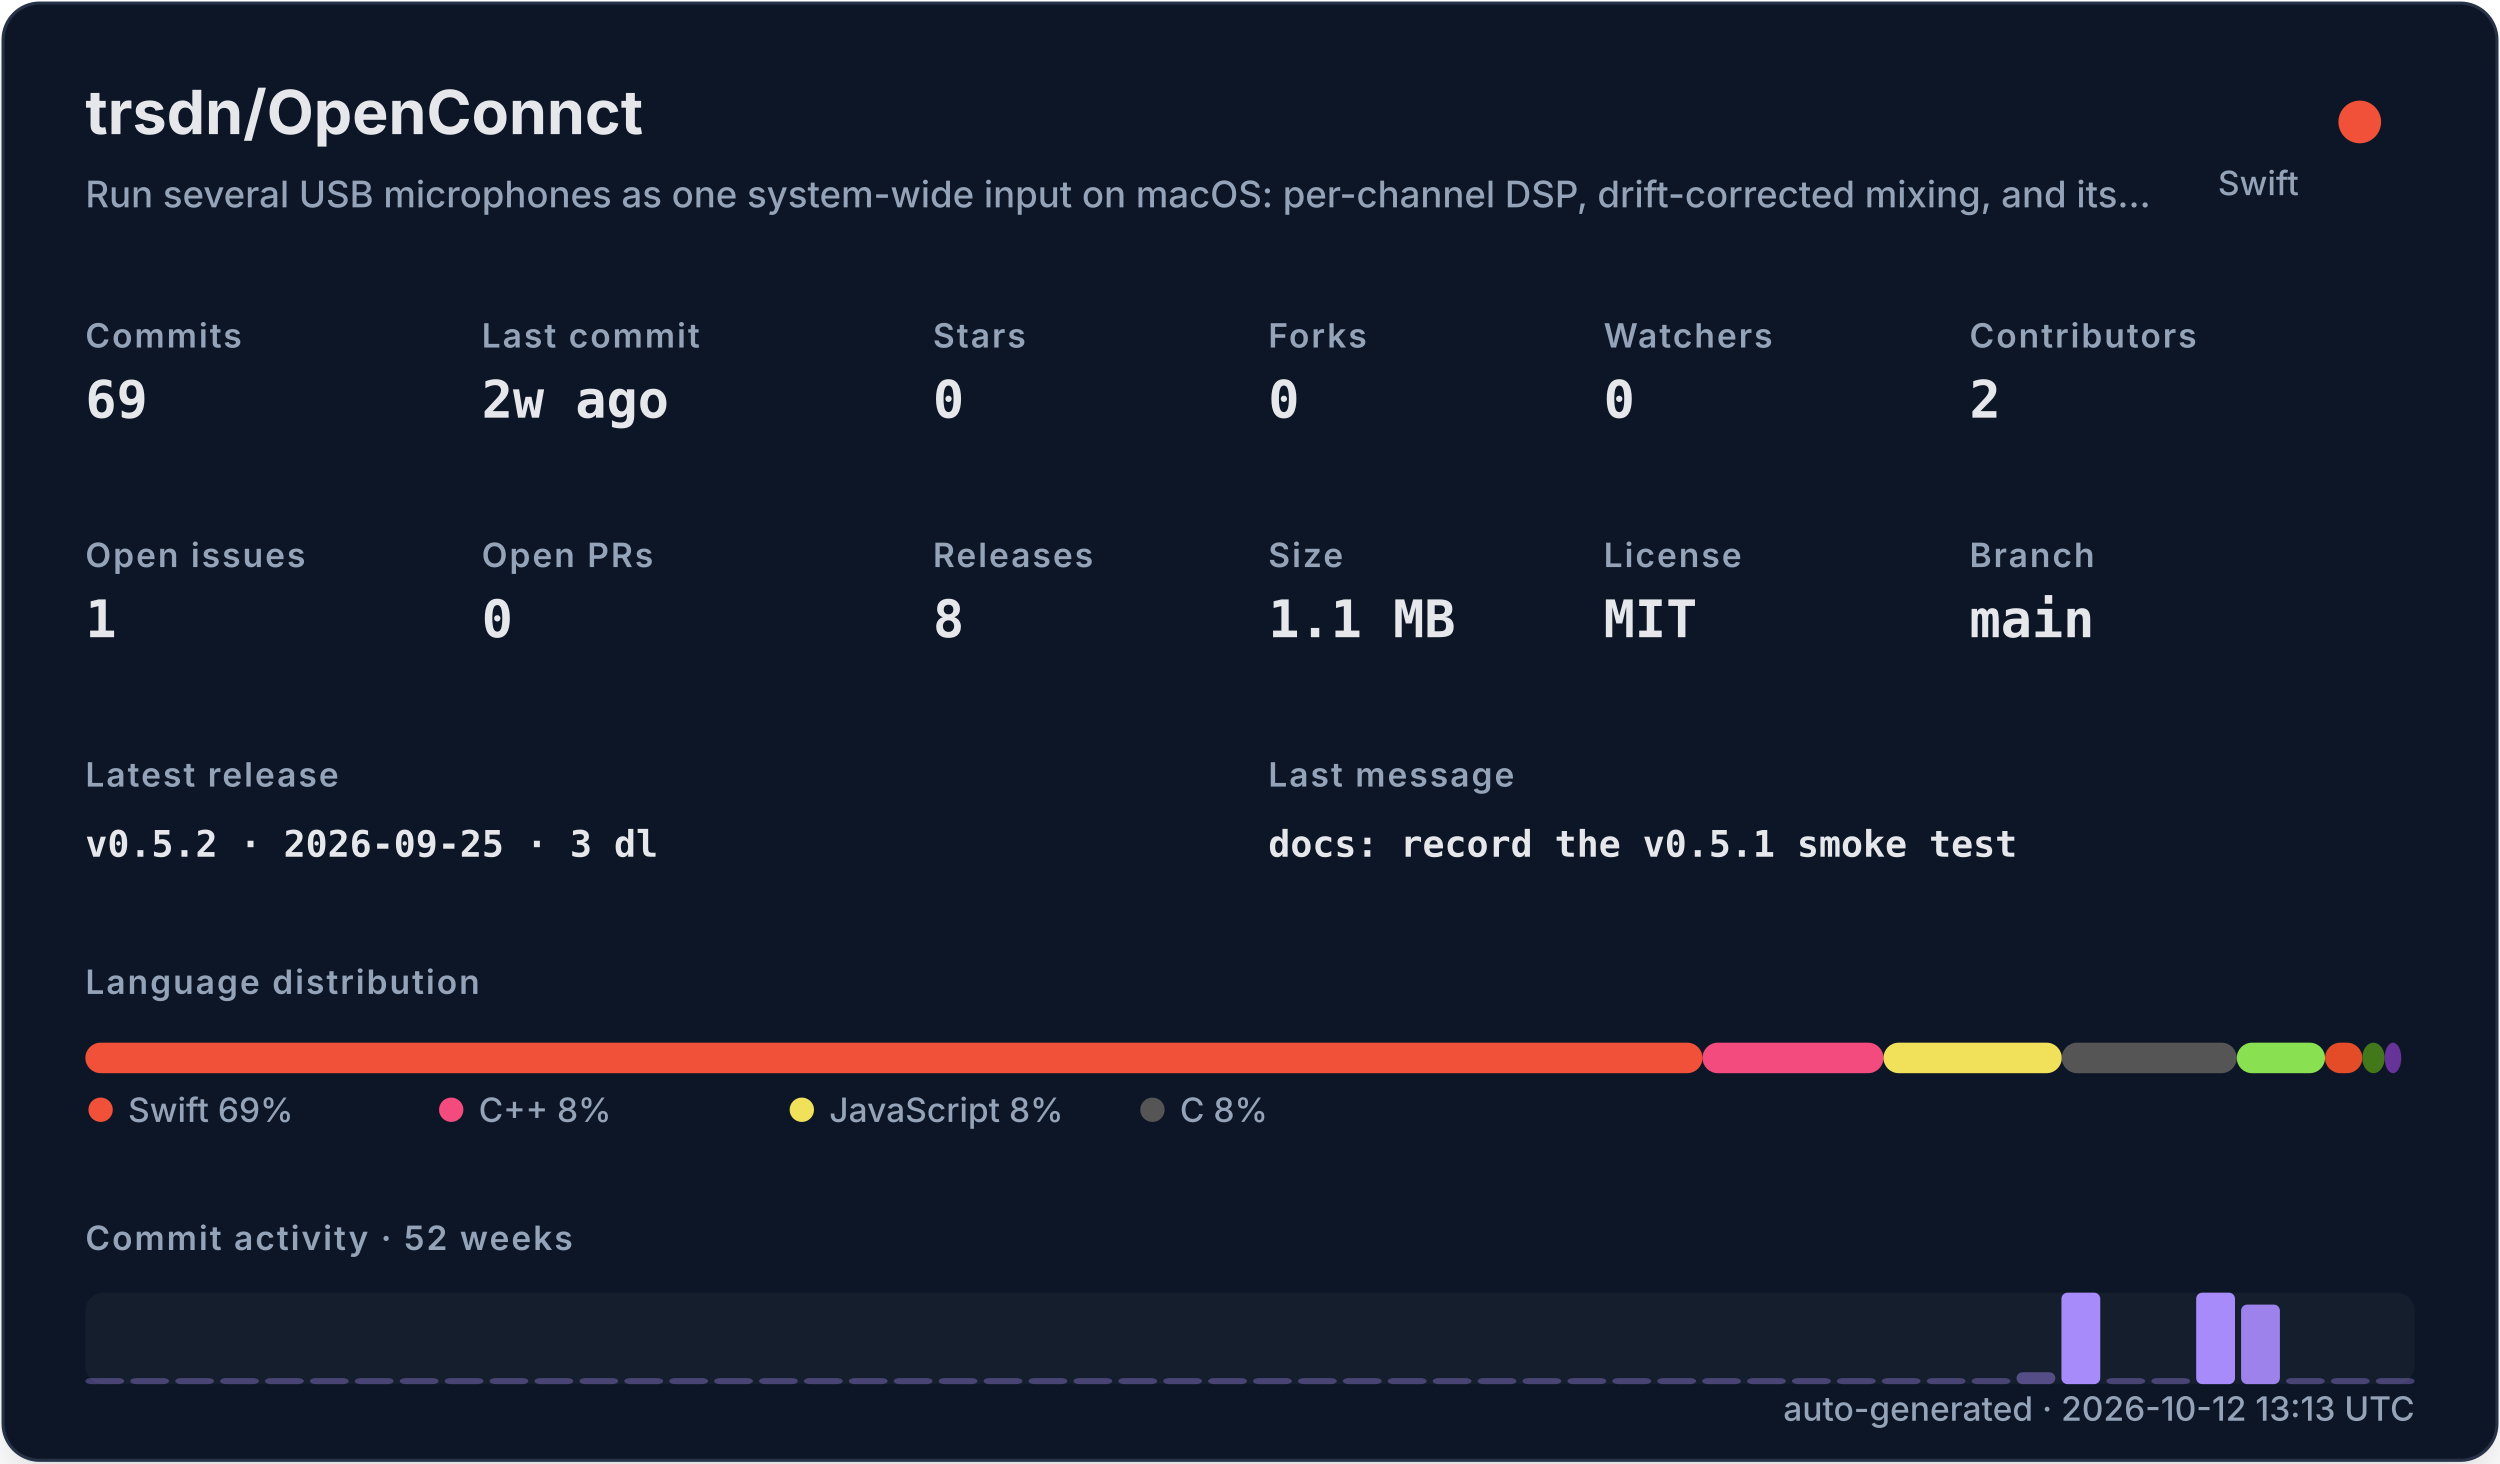
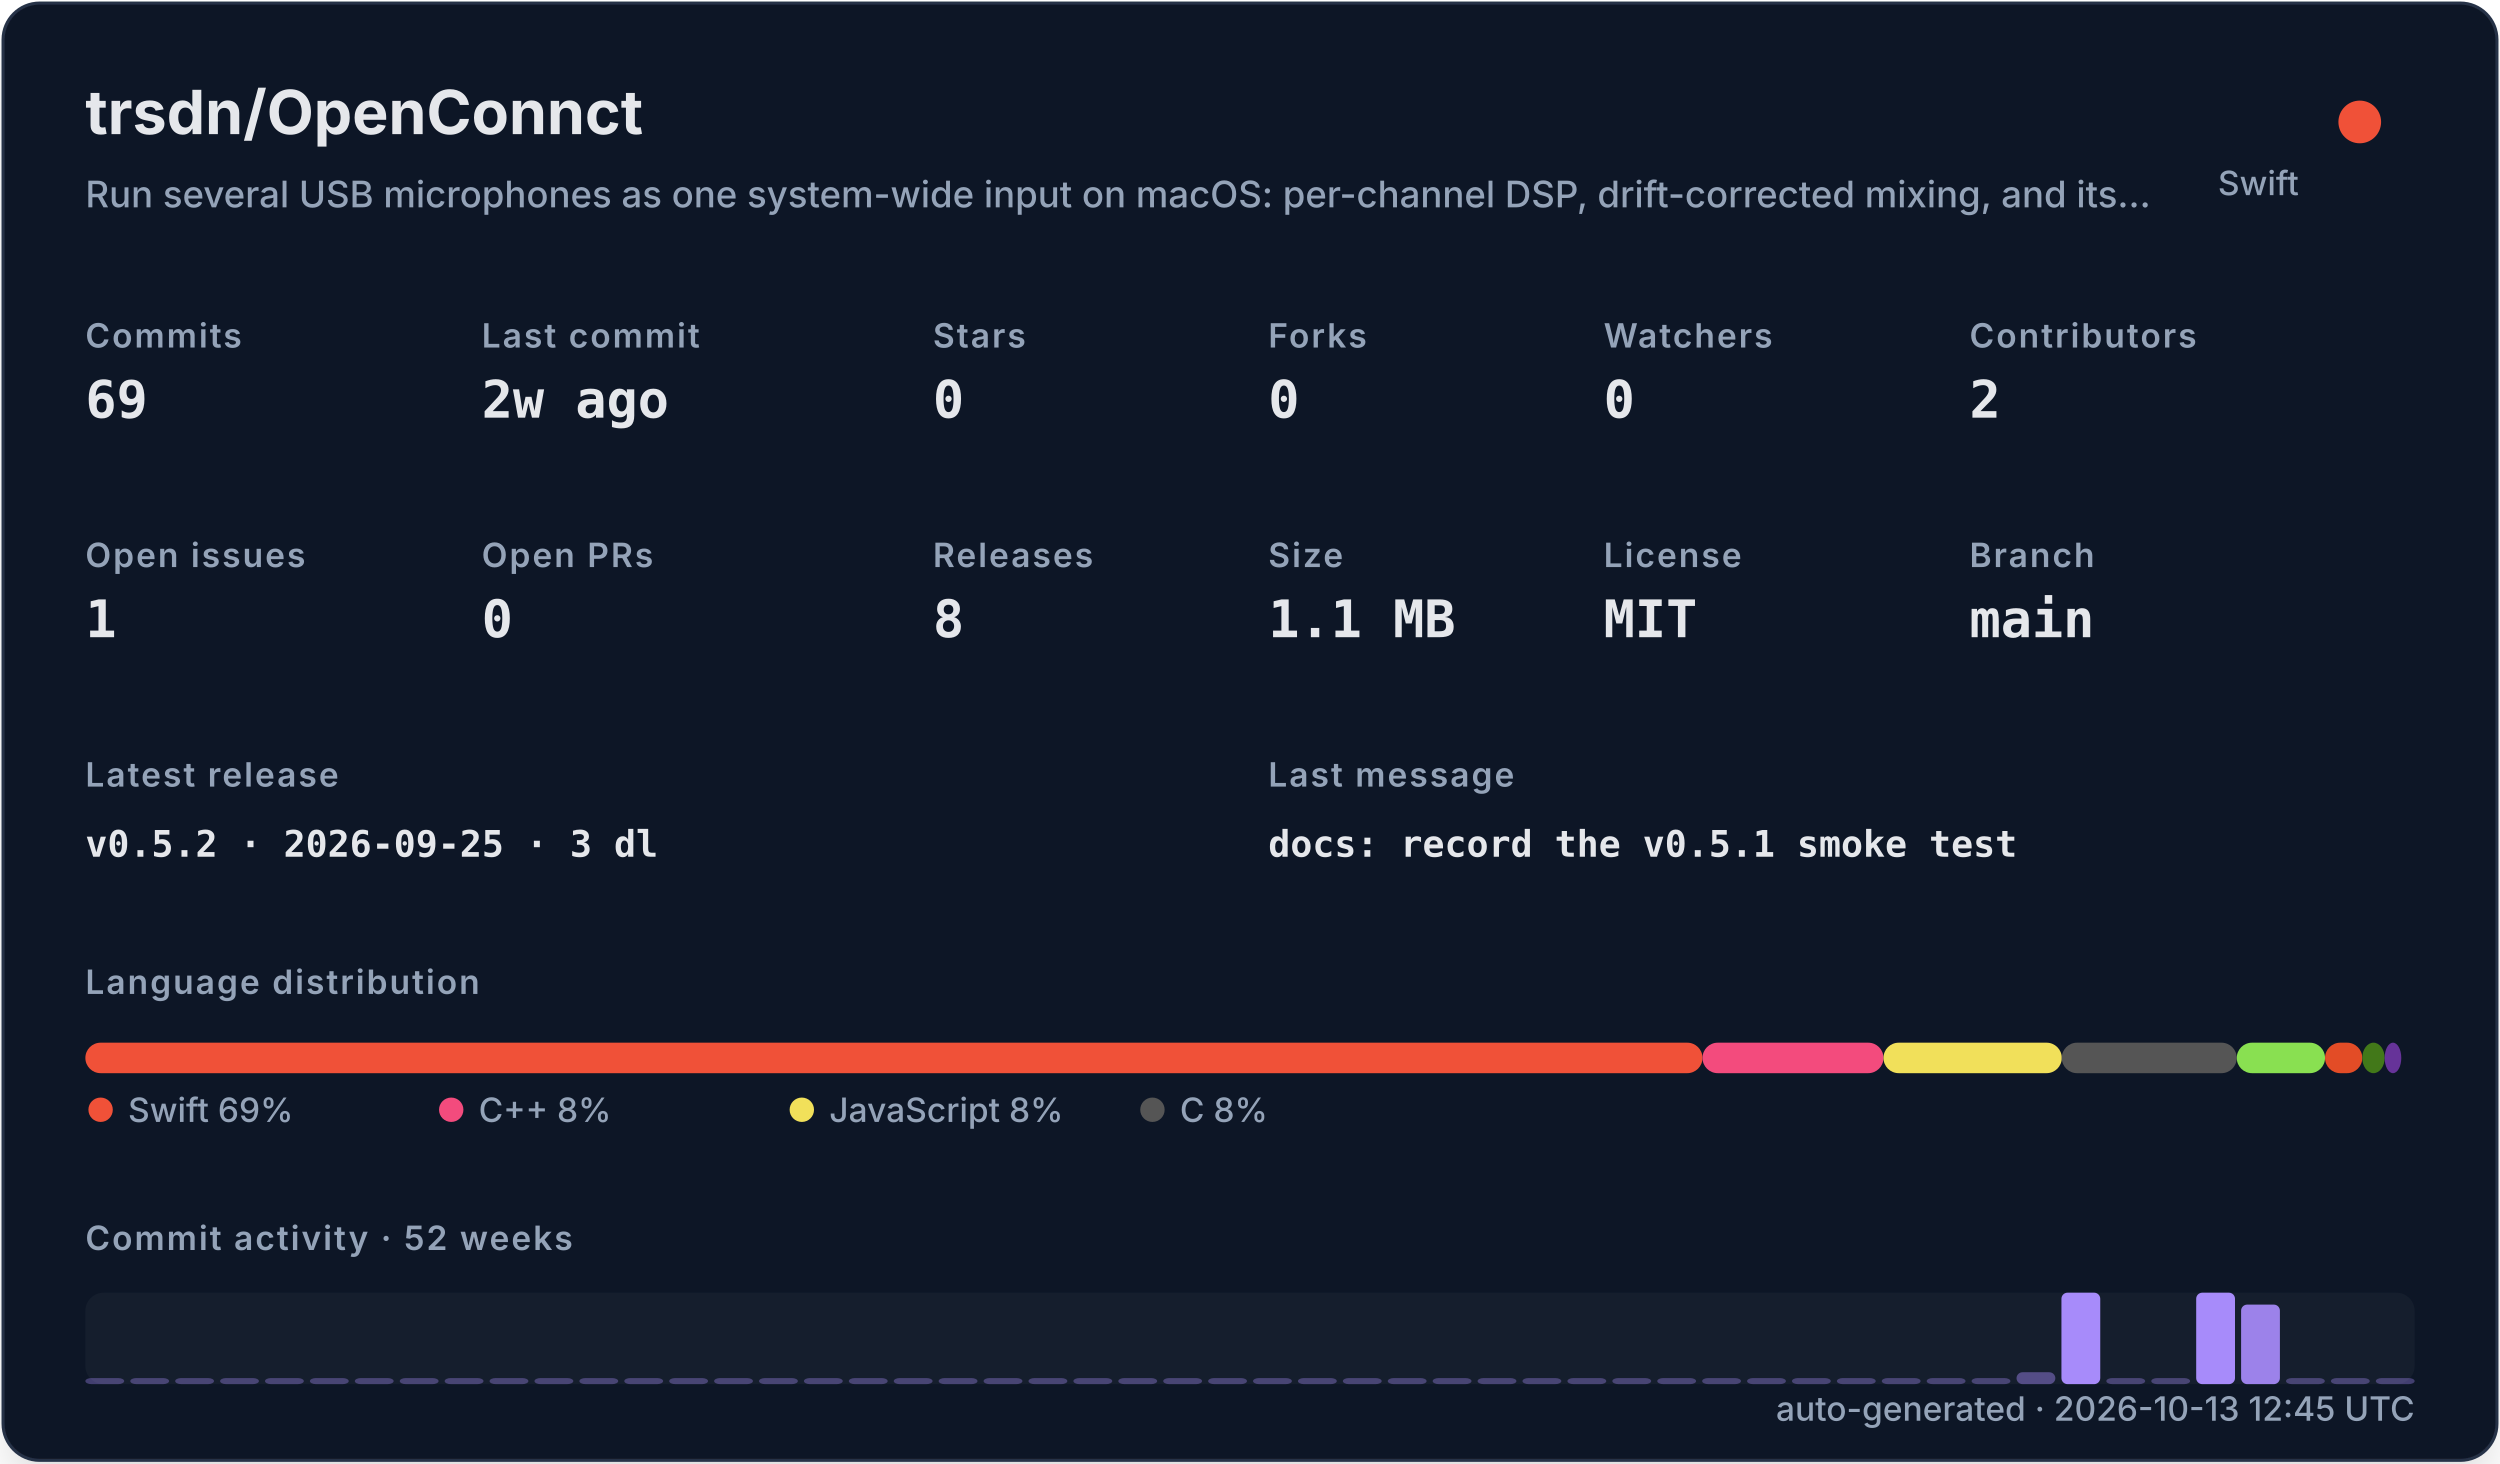
<svg xmlns="http://www.w3.org/2000/svg" width="820" height="480" viewBox="0 0 820 480" role="img">
  <defs>
    <filter id="shadow" x="-10%" y="-10%" width="120%" height="120%">
      <feDropShadow dx="0" dy="8" stdDeviation="10" flood-color="#000000" flood-opacity="0.16" />
    </filter>
    <style>
    .title { font: 700 20px -apple-system,BlinkMacSystemFont,"Segoe UI",sans-serif; fill: #e5e7eb; }
    .subtitle { font: 500 12px -apple-system,BlinkMacSystemFont,"Segoe UI",sans-serif; fill: #94a3b8; }
    .label { font: 600 11px -apple-system,BlinkMacSystemFont,"Segoe UI",sans-serif; fill: #94a3b8; text-transform: uppercase; letter-spacing: .06em; }
    .value { font: 700 17px ui-monospace,SFMono-Regular,Menlo,monospace; fill: #e5e7eb; }
    .small { font: 500 11px -apple-system,BlinkMacSystemFont,"Segoe UI",sans-serif; fill: #94a3b8; }
    .tiny { font: 500 10px -apple-system,BlinkMacSystemFont,"Segoe UI",sans-serif; fill: #94a3b8; }
    .mono { font: 650 12px ui-monospace,SFMono-Regular,Menlo,monospace; fill: #e5e7eb; }
  </style>
  </defs>
  <rect x="1" y="1" width="818" height="478" rx="12" fill="#111827" stroke="#263247" filter="url(#shadow)" />
  <text x="28" y="44" class="title">trsdn/OpenConnct</text>
  <text x="28" y="68" class="subtitle">Run several USB microphones as one system-wide input on macOS: per-channel DSP, drift-corrected mixing, and its…</text>
  <circle cx="774" cy="40" r="7" fill="#F05138" />
  <text x="754" y="64" text-anchor="end" class="small">Swift</text>
  <text x="28" y="114" class="label">Commits</text>
  <text x="28" y="137" class="value">69</text>
  <text x="158" y="114" class="label">Last commit</text>
  <text x="158" y="137" class="value">2w ago</text>
  <text x="306" y="114" class="label">Stars</text>
  <text x="306" y="137" class="value">0</text>
  <text x="416" y="114" class="label">Forks</text>
  <text x="416" y="137" class="value">0</text>
  <text x="526" y="114" class="label">Watchers</text>
  <text x="526" y="137" class="value">0</text>
  <text x="646" y="114" class="label">Contributors</text>
  <text x="646" y="137" class="value">2</text>
  <text x="28" y="186" class="label">Open issues</text>
  <text x="28" y="209" class="value">1</text>
  <text x="158" y="186" class="label">Open PRs</text>
  <text x="158" y="209" class="value">0</text>
  <text x="306" y="186" class="label">Releases</text>
  <text x="306" y="209" class="value">8</text>
  <text x="416" y="186" class="label">Size</text>
  <text x="416" y="209" class="value">1.1 MB</text>
  <text x="526" y="186" class="label">License</text>
  <text x="526" y="209" class="value">MIT</text>
  <text x="646" y="186" class="label">Branch</text>
  <text x="646" y="209" class="value">main</text>
  <text x="28" y="258" class="label">Latest release</text>
  <text x="28" y="281" class="mono">v0.5.2 · 2026-09-25 · 3 dl</text>
  <text x="416" y="258" class="label">Last message</text>
  <text x="416" y="281" class="mono">docs: record the v0.5.1 smoke test</text>
  <text x="28" y="326" class="label">Language distribution</text>
  <rect x="28.00" y="342" width="530.42" height="10" rx="5" fill="#F05138" />
  <rect x="558.42" y="342" width="59.36" height="10" rx="5" fill="#f34b7d" />
  <rect x="617.78" y="342" width="58.49" height="10" rx="5" fill="#f1e05a" />
  <rect x="676.27" y="342" width="57.38" height="10" rx="5" fill="#555555" />
  <rect x="733.66" y="342" width="28.95" height="10" rx="5" fill="#89e051" />
  <rect x="762.61" y="342" width="12.22" height="10" rx="5" fill="#e34c26" />
  <rect x="774.83" y="342" width="7.34" height="10" rx="5" fill="#427819" />
  <rect x="782.17" y="342" width="5.45" height="10" rx="5" fill="#663399" />
  <circle cx="33" cy="364" r="4" fill="#F05138" />
  <text x="42" y="368" class="small">Swift 69%</text>
  <circle cx="148" cy="364" r="4" fill="#f34b7d" />
  <text x="157" y="368" class="small">C++ 8%</text>
  <circle cx="263" cy="364" r="4" fill="#f1e05a" />
  <text x="272" y="368" class="small">JavaScript 8%</text>
  <circle cx="378" cy="364" r="4" fill="#555555" />
  <text x="387" y="368" class="small">C 8%</text>
  <text x="28" y="410" class="label">Commit activity · 52 weeks</text>
  <rect x="28" y="424" width="764" height="30" rx="6" fill="#1f2937" opacity=".42" />
  <rect x="28.00" y="452.00" width="12.73" height="2.00" rx="2" fill="#a78bfa" opacity="0.35" />
  <rect x="42.73" y="452.00" width="12.73" height="2.00" rx="2" fill="#a78bfa" opacity="0.35" />
  <rect x="57.46" y="452.00" width="12.73" height="2.00" rx="2" fill="#a78bfa" opacity="0.35" />
  <rect x="72.19" y="452.00" width="12.73" height="2.00" rx="2" fill="#a78bfa" opacity="0.35" />
  <rect x="86.92" y="452.00" width="12.73" height="2.00" rx="2" fill="#a78bfa" opacity="0.35" />
  <rect x="101.65" y="452.00" width="12.73" height="2.00" rx="2" fill="#a78bfa" opacity="0.35" />
  <rect x="116.38" y="452.00" width="12.73" height="2.00" rx="2" fill="#a78bfa" opacity="0.35" />
  <rect x="131.12" y="452.00" width="12.73" height="2.00" rx="2" fill="#a78bfa" opacity="0.35" />
  <rect x="145.85" y="452.00" width="12.73" height="2.00" rx="2" fill="#a78bfa" opacity="0.35" />
  <rect x="160.58" y="452.00" width="12.73" height="2.00" rx="2" fill="#a78bfa" opacity="0.35" />
  <rect x="175.31" y="452.00" width="12.73" height="2.00" rx="2" fill="#a78bfa" opacity="0.35" />
  <rect x="190.04" y="452.00" width="12.73" height="2.00" rx="2" fill="#a78bfa" opacity="0.35" />
  <rect x="204.77" y="452.00" width="12.73" height="2.00" rx="2" fill="#a78bfa" opacity="0.35" />
  <rect x="219.50" y="452.00" width="12.73" height="2.00" rx="2" fill="#a78bfa" opacity="0.35" />
  <rect x="234.23" y="452.00" width="12.73" height="2.00" rx="2" fill="#a78bfa" opacity="0.35" />
  <rect x="248.96" y="452.00" width="12.73" height="2.00" rx="2" fill="#a78bfa" opacity="0.35" />
  <rect x="263.69" y="452.00" width="12.73" height="2.00" rx="2" fill="#a78bfa" opacity="0.35" />
  <rect x="278.42" y="452.00" width="12.73" height="2.00" rx="2" fill="#a78bfa" opacity="0.35" />
  <rect x="293.15" y="452.00" width="12.73" height="2.00" rx="2" fill="#a78bfa" opacity="0.35" />
  <rect x="307.88" y="452.00" width="12.73" height="2.00" rx="2" fill="#a78bfa" opacity="0.35" />
  <rect x="322.62" y="452.00" width="12.73" height="2.00" rx="2" fill="#a78bfa" opacity="0.35" />
  <rect x="337.35" y="452.00" width="12.73" height="2.00" rx="2" fill="#a78bfa" opacity="0.35" />
  <rect x="352.08" y="452.00" width="12.73" height="2.00" rx="2" fill="#a78bfa" opacity="0.35" />
  <rect x="366.81" y="452.00" width="12.73" height="2.00" rx="2" fill="#a78bfa" opacity="0.35" />
  <rect x="381.54" y="452.00" width="12.73" height="2.00" rx="2" fill="#a78bfa" opacity="0.35" />
  <rect x="396.27" y="452.00" width="12.73" height="2.00" rx="2" fill="#a78bfa" opacity="0.35" />
  <rect x="411.00" y="452.00" width="12.73" height="2.00" rx="2" fill="#a78bfa" opacity="0.35" />
  <rect x="425.73" y="452.00" width="12.73" height="2.00" rx="2" fill="#a78bfa" opacity="0.35" />
  <rect x="440.46" y="452.00" width="12.73" height="2.00" rx="2" fill="#a78bfa" opacity="0.35" />
  <rect x="455.19" y="452.00" width="12.73" height="2.00" rx="2" fill="#a78bfa" opacity="0.35" />
  <rect x="469.92" y="452.00" width="12.73" height="2.00" rx="2" fill="#a78bfa" opacity="0.35" />
  <rect x="484.65" y="452.00" width="12.73" height="2.00" rx="2" fill="#a78bfa" opacity="0.35" />
  <rect x="499.38" y="452.00" width="12.73" height="2.00" rx="2" fill="#a78bfa" opacity="0.35" />
  <rect x="514.12" y="452.00" width="12.73" height="2.00" rx="2" fill="#a78bfa" opacity="0.35" />
  <rect x="528.85" y="452.00" width="12.73" height="2.00" rx="2" fill="#a78bfa" opacity="0.35" />
  <rect x="543.58" y="452.00" width="12.73" height="2.00" rx="2" fill="#a78bfa" opacity="0.35" />
  <rect x="558.31" y="452.00" width="12.73" height="2.00" rx="2" fill="#a78bfa" opacity="0.35" />
  <rect x="573.04" y="452.00" width="12.73" height="2.00" rx="2" fill="#a78bfa" opacity="0.35" />
  <rect x="587.77" y="452.00" width="12.73" height="2.00" rx="2" fill="#a78bfa" opacity="0.35" />
  <rect x="602.50" y="452.00" width="12.73" height="2.00" rx="2" fill="#a78bfa" opacity="0.35" />
  <rect x="617.23" y="452.00" width="12.73" height="2.00" rx="2" fill="#a78bfa" opacity="0.35" />
  <rect x="631.96" y="452.00" width="12.73" height="2.00" rx="2" fill="#a78bfa" opacity="0.35" />
  <rect x="646.69" y="452.00" width="12.73" height="2.00" rx="2" fill="#a78bfa" opacity="0.35" />
  <rect x="661.42" y="450.09" width="12.73" height="3.91" rx="2" fill="#a78bfa" opacity="0.43" />
  <rect x="676.15" y="424.00" width="12.73" height="30.00" rx="2" fill="#a78bfa" opacity="1.00" />
  <rect x="690.88" y="452.00" width="12.73" height="2.00" rx="2" fill="#a78bfa" opacity="0.35" />
  <rect x="705.62" y="452.00" width="12.73" height="2.00" rx="2" fill="#a78bfa" opacity="0.35" />
  <rect x="720.35" y="424.00" width="12.73" height="30.00" rx="2" fill="#a78bfa" opacity="1.00" />
  <rect x="735.08" y="427.91" width="12.73" height="26.09" rx="2" fill="#a78bfa" opacity="0.92" />
  <rect x="749.81" y="452.00" width="12.73" height="2.00" rx="2" fill="#a78bfa" opacity="0.35" />
  <rect x="764.54" y="452.00" width="12.73" height="2.00" rx="2" fill="#a78bfa" opacity="0.35" />
  <rect x="779.27" y="452.00" width="12.73" height="2.00" rx="2" fill="#a78bfa" opacity="0.35" />
-   <text x="792" y="466" text-anchor="end" class="small">auto-generated · 2026-10-12 13:13 UTC</text>
+   <text x="792" y="466" text-anchor="end" class="small">auto-generated · 2026-10-13 12:45 UTC</text>
</svg>
